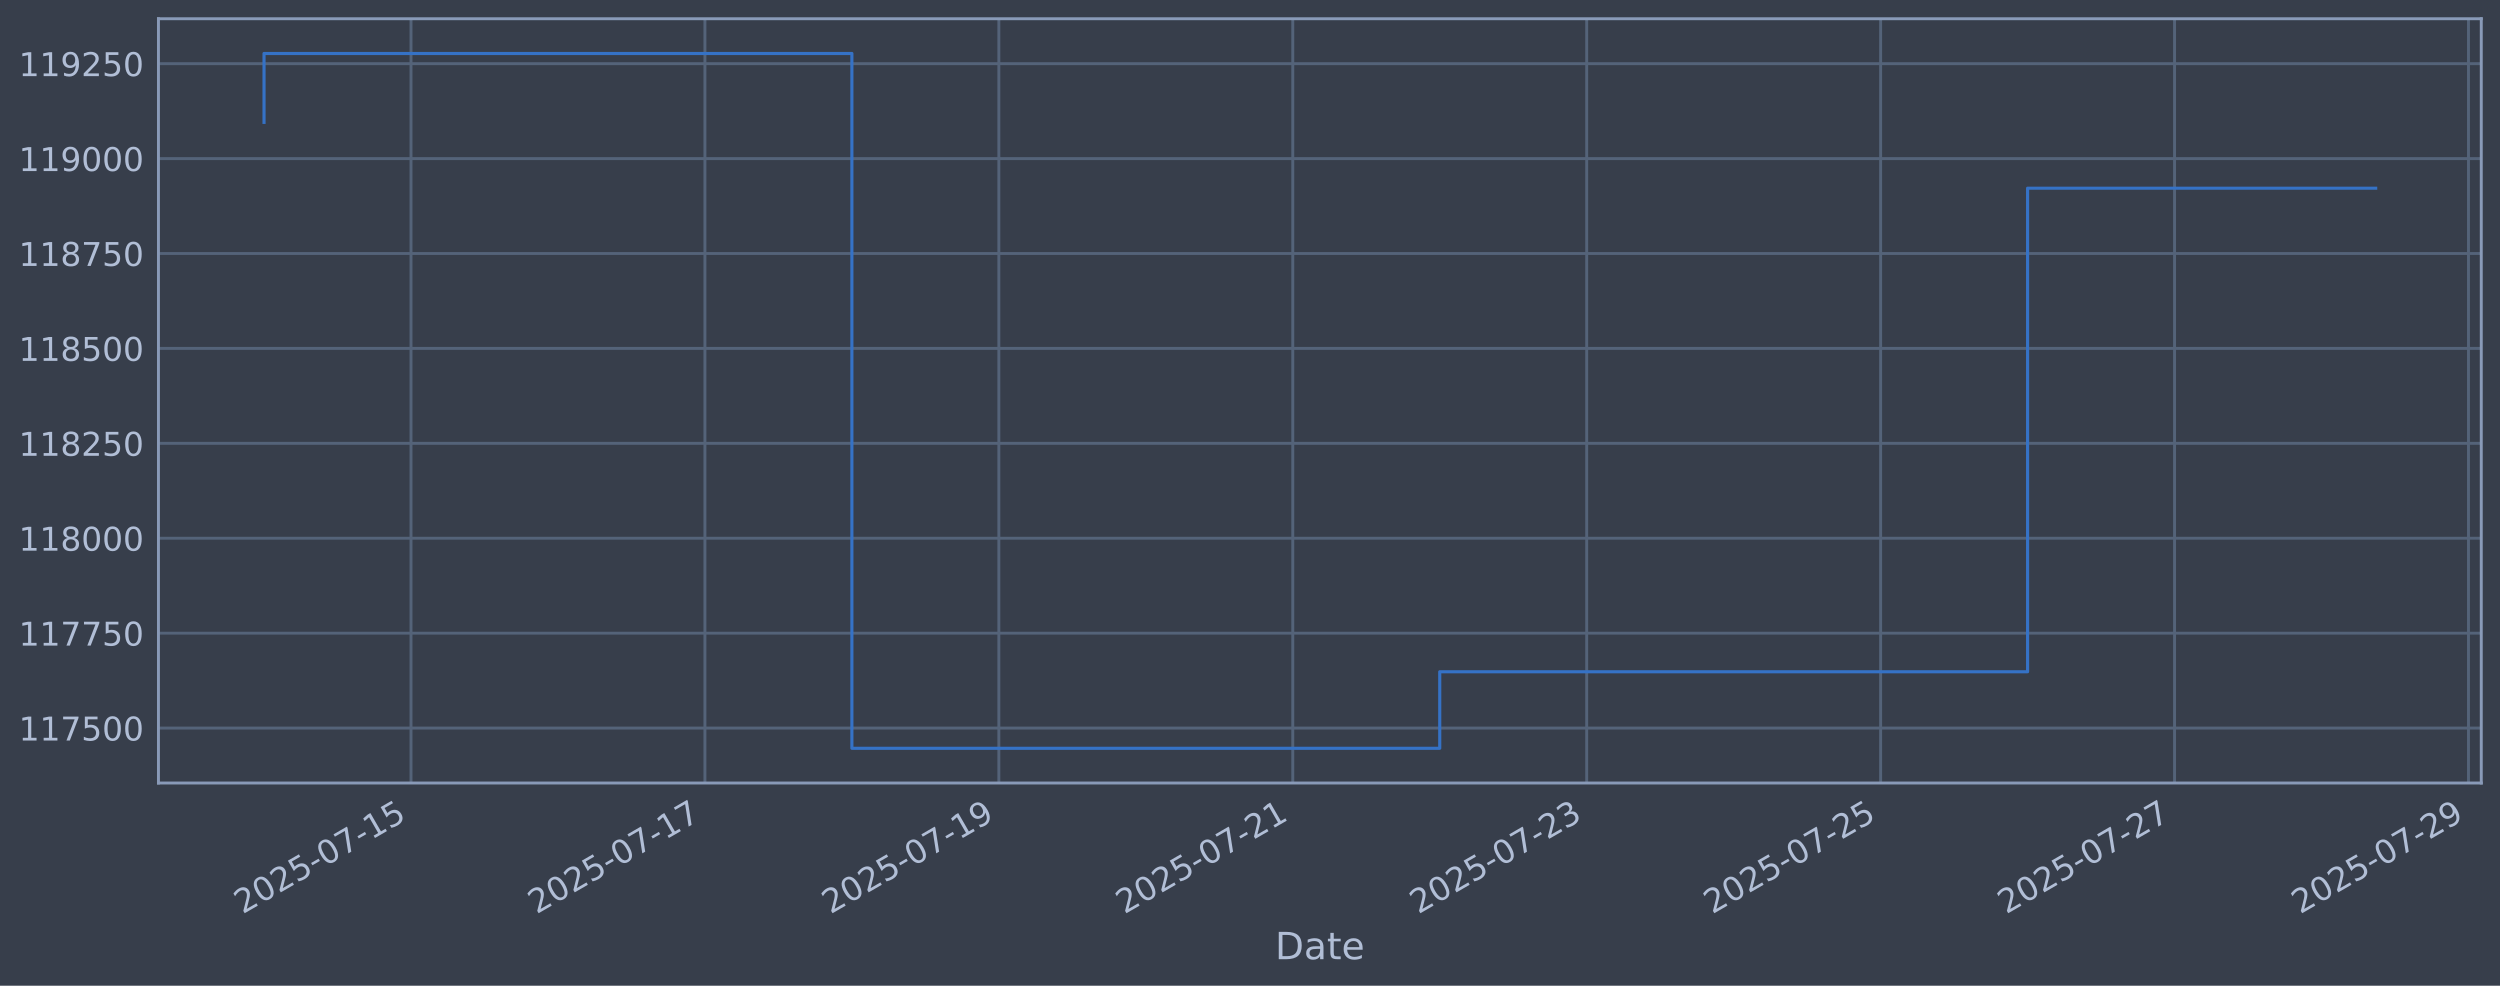
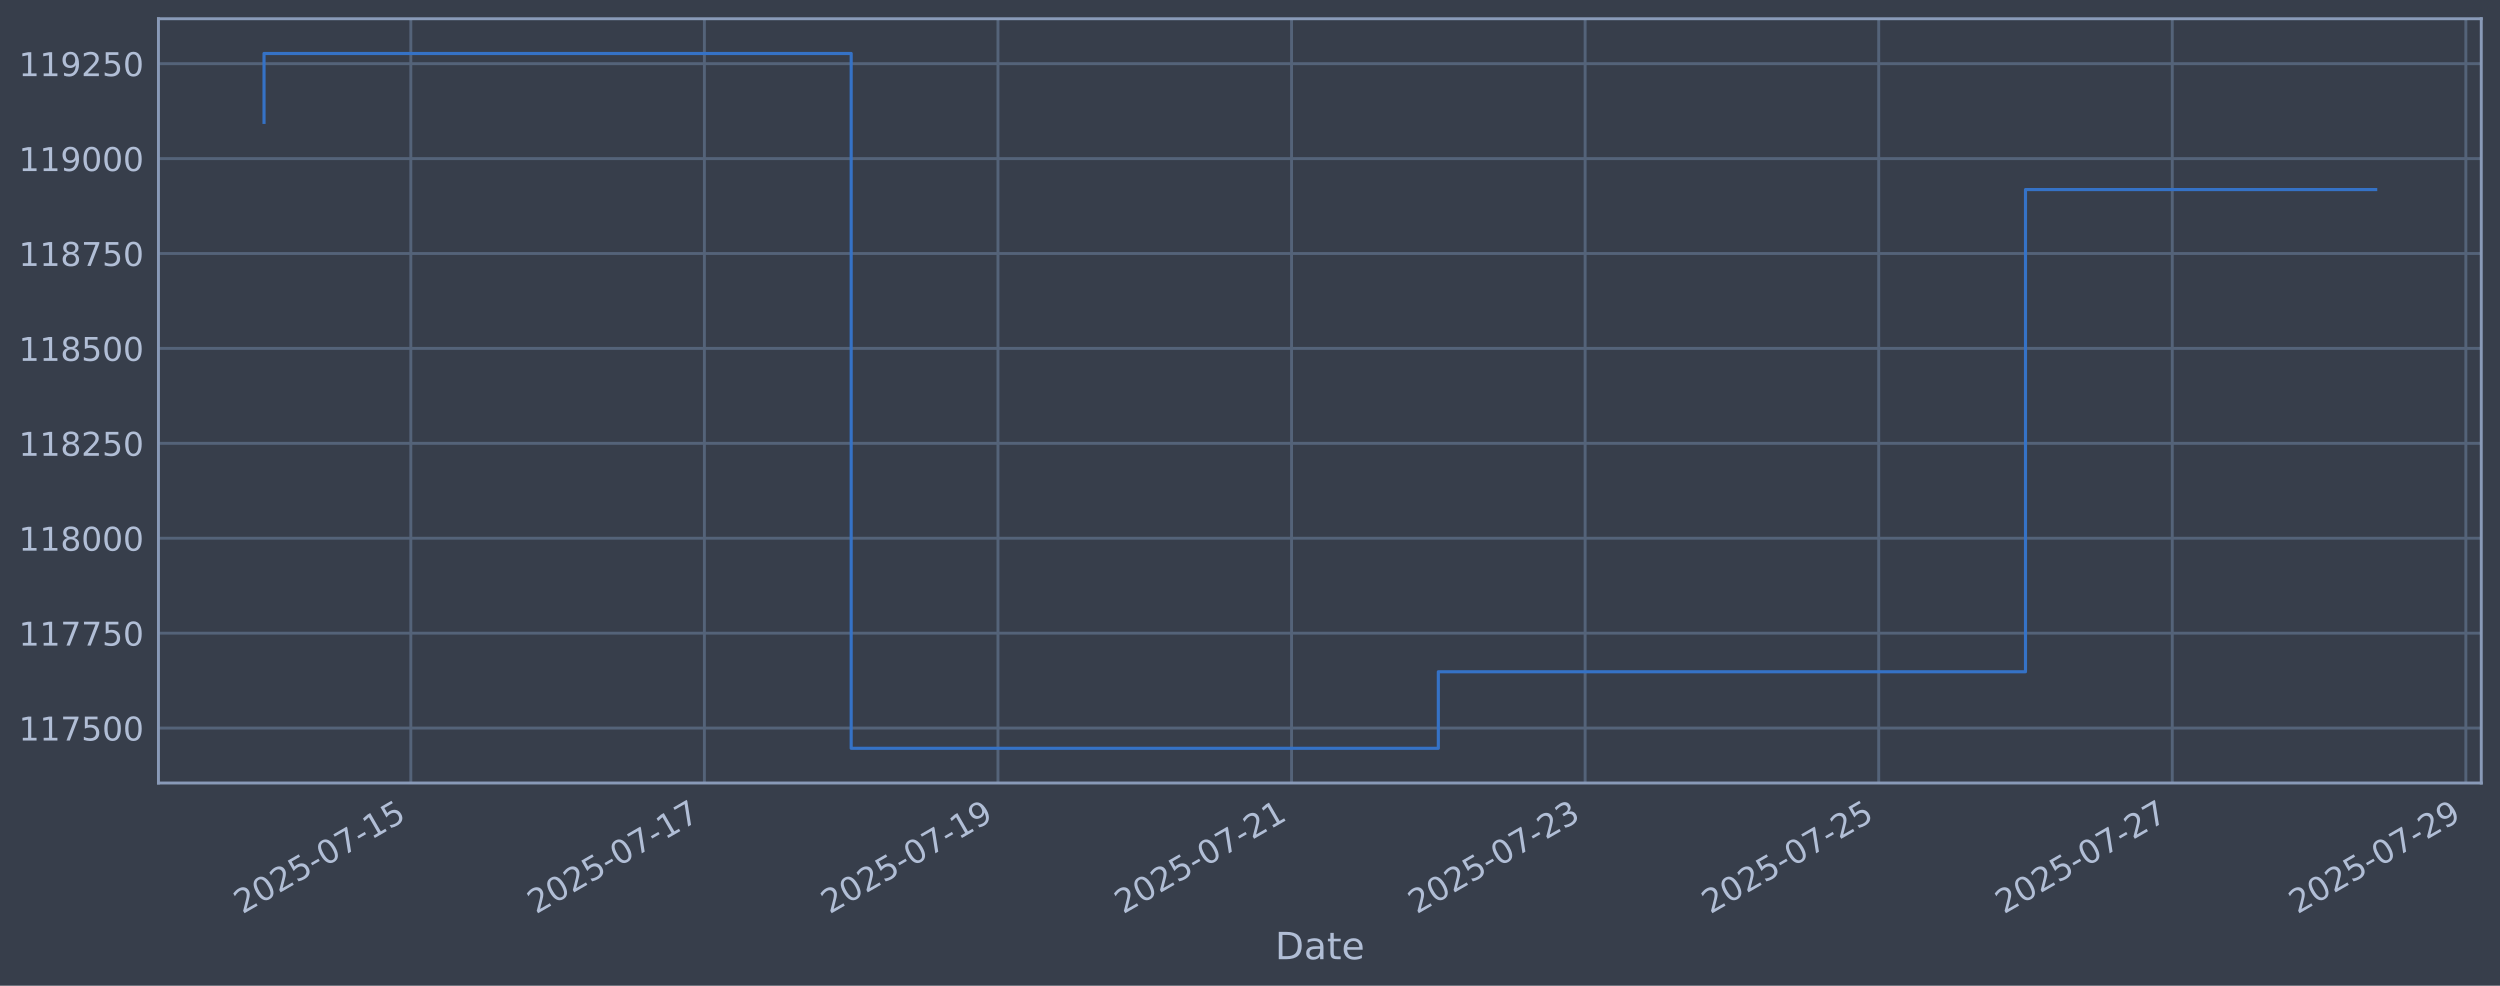
<svg xmlns="http://www.w3.org/2000/svg" xmlns:xlink="http://www.w3.org/1999/xlink" width="960.9pt" height="378.87pt" viewBox="0 0 960.9 378.87" version="1.1">
  <defs>
    <style type="text/css">*{stroke-linejoin: round; stroke-linecap: butt}</style>
  </defs>
  <g id="figure_1">
    <g id="patch_1">
      <path d="M 0 378.87  L 960.9 378.87  L 960.9 0  L 0 0  z " style="fill: #373e4b" />
    </g>
    <g id="axes_1">
      <g id="patch_2">
        <path d="M 60.901 300.96  L 953.701 300.96  L 953.701 7.2  L 60.901 7.2  z " style="fill: #373e4b" />
      </g>
      <g id="matplotlib.axis_1">
        <g id="xtick_1">
          <g id="line2d_1">
-             <path d="M 157.969 300.96  L 157.969 7.2  " clip-path="url(#pb79f500f16)" style="fill: none; stroke: #546379; stroke-width: 1.12; stroke-linecap: square" />
+             <path d="M 157.902 300.96  L 157.902 7.2  " clip-path="url(#p0b7bc80c4a)" style="fill: none; stroke: #546379; stroke-width: 1.12; stroke-linecap: square" />
          </g>
          <g id="line2d_2" />
          <g id="text_1">
-             <g style="fill: #b1bed6" transform="translate(93.24365 351.4642) rotate(-30) scale(0.126 -0.126)">
+             <g style="fill: #b1bed6" transform="translate(93.17625 351.4642) rotate(-30) scale(0.126 -0.126)">
              <defs>
                <path id="DejaVuSans-32" d="M 1228 531  L 3431 531  L 3431 0  L 469 0  L 469 531  Q 828 903 1448 1529  Q 2069 2156 2228 2338  Q 2531 2678 2651 2914  Q 2772 3150 2772 3378  Q 2772 3750 2511 3984  Q 2250 4219 1831 4219  Q 1534 4219 1204 4116  Q 875 4013 500 3803  L 500 4441  Q 881 4594 1212 4672  Q 1544 4750 1819 4750  Q 2544 4750 2975 4387  Q 3406 4025 3406 3419  Q 3406 3131 3298 2873  Q 3191 2616 2906 2266  Q 2828 2175 2409 1742  Q 1991 1309 1228 531  z " transform="scale(0.015625)" />
                <path id="DejaVuSans-30" d="M 2034 4250  Q 1547 4250 1301 3770  Q 1056 3291 1056 2328  Q 1056 1369 1301 889  Q 1547 409 2034 409  Q 2525 409 2770 889  Q 3016 1369 3016 2328  Q 3016 3291 2770 3770  Q 2525 4250 2034 4250  z M 2034 4750  Q 2819 4750 3233 4129  Q 3647 3509 3647 2328  Q 3647 1150 3233 529  Q 2819 -91 2034 -91  Q 1250 -91 836 529  Q 422 1150 422 2328  Q 422 3509 836 4129  Q 1250 4750 2034 4750  z " transform="scale(0.015625)" />
                <path id="DejaVuSans-35" d="M 691 4666  L 3169 4666  L 3169 4134  L 1269 4134  L 1269 2991  Q 1406 3038 1543 3061  Q 1681 3084 1819 3084  Q 2600 3084 3056 2656  Q 3513 2228 3513 1497  Q 3513 744 3044 326  Q 2575 -91 1722 -91  Q 1428 -91 1123 -41  Q 819 9 494 109  L 494 744  Q 775 591 1075 516  Q 1375 441 1709 441  Q 2250 441 2565 725  Q 2881 1009 2881 1497  Q 2881 1984 2565 2268  Q 2250 2553 1709 2553  Q 1456 2553 1204 2497  Q 953 2441 691 2322  L 691 4666  z " transform="scale(0.015625)" />
                <path id="DejaVuSans-2d" d="M 313 2009  L 1997 2009  L 1997 1497  L 313 1497  L 313 2009  z " transform="scale(0.015625)" />
                <path id="DejaVuSans-37" d="M 525 4666  L 3525 4666  L 3525 4397  L 1831 0  L 1172 0  L 2766 4134  L 525 4134  L 525 4666  z " transform="scale(0.015625)" />
                <path id="DejaVuSans-31" d="M 794 531  L 1825 531  L 1825 4091  L 703 3866  L 703 4441  L 1819 4666  L 2450 4666  L 2450 531  L 3481 531  L 3481 0  L 794 0  L 794 531  z " transform="scale(0.015625)" />
              </defs>
              <use xlink:href="#DejaVuSans-32" />
              <use xlink:href="#DejaVuSans-30" transform="translate(63.62305 0)" />
              <use xlink:href="#DejaVuSans-32" transform="translate(127.2461 0)" />
              <use xlink:href="#DejaVuSans-35" transform="translate(190.8691 0)" />
              <use xlink:href="#DejaVuSans-2d" transform="translate(254.4922 0)" />
              <use xlink:href="#DejaVuSans-30" transform="translate(290.5762 0)" />
              <use xlink:href="#DejaVuSans-37" transform="translate(354.1992 0)" />
              <use xlink:href="#DejaVuSans-2d" transform="translate(417.8223 0)" />
              <use xlink:href="#DejaVuSans-31" transform="translate(453.9062 0)" />
              <use xlink:href="#DejaVuSans-35" transform="translate(517.5293 0)" />
            </g>
          </g>
        </g>
        <g id="xtick_2">
          <g id="line2d_3">
-             <path d="M 270.943 300.96  L 270.943 7.2  " clip-path="url(#pb79f500f16)" style="fill: none; stroke: #546379; stroke-width: 1.12; stroke-linecap: square" />
+             <path d="M 270.741 300.96  L 270.741 7.2  " clip-path="url(#p0b7bc80c4a)" style="fill: none; stroke: #546379; stroke-width: 1.12; stroke-linecap: square" />
          </g>
          <g id="line2d_4" />
          <g id="text_2">
-             <g style="fill: #b1bed6" transform="translate(206.2173 351.4642) rotate(-30) scale(0.126 -0.126)">
+             <g style="fill: #b1bed6" transform="translate(206.0151 351.4642) rotate(-30) scale(0.126 -0.126)">
              <use xlink:href="#DejaVuSans-32" />
              <use xlink:href="#DejaVuSans-30" transform="translate(63.62305 0)" />
              <use xlink:href="#DejaVuSans-32" transform="translate(127.2461 0)" />
              <use xlink:href="#DejaVuSans-35" transform="translate(190.8691 0)" />
              <use xlink:href="#DejaVuSans-2d" transform="translate(254.4922 0)" />
              <use xlink:href="#DejaVuSans-30" transform="translate(290.5762 0)" />
              <use xlink:href="#DejaVuSans-37" transform="translate(354.1992 0)" />
              <use xlink:href="#DejaVuSans-2d" transform="translate(417.8223 0)" />
              <use xlink:href="#DejaVuSans-31" transform="translate(453.9062 0)" />
              <use xlink:href="#DejaVuSans-37" transform="translate(517.5293 0)" />
            </g>
          </g>
        </g>
        <g id="xtick_3">
          <g id="line2d_5">
-             <path d="M 383.917 300.96  L 383.917 7.2  " clip-path="url(#pb79f500f16)" style="fill: none; stroke: #546379; stroke-width: 1.12; stroke-linecap: square" />
+             <path d="M 383.58 300.96  L 383.58 7.2  " clip-path="url(#p0b7bc80c4a)" style="fill: none; stroke: #546379; stroke-width: 1.12; stroke-linecap: square" />
          </g>
          <g id="line2d_6" />
          <g id="text_3">
-             <g style="fill: #b1bed6" transform="translate(319.191 351.4642) rotate(-30) scale(0.126 -0.126)">
+             <g style="fill: #b1bed6" transform="translate(318.854 351.4642) rotate(-30) scale(0.126 -0.126)">
              <defs>
                <path id="DejaVuSans-39" d="M 703 97  L 703 672  Q 941 559 1184 500  Q 1428 441 1663 441  Q 2288 441 2617 861  Q 2947 1281 2994 2138  Q 2813 1869 2534 1725  Q 2256 1581 1919 1581  Q 1219 1581 811 2004  Q 403 2428 403 3163  Q 403 3881 828 4315  Q 1253 4750 1959 4750  Q 2769 4750 3195 4129  Q 3622 3509 3622 2328  Q 3622 1225 3098 567  Q 2575 -91 1691 -91  Q 1453 -91 1209 -44  Q 966 3 703 97  z M 1959 2075  Q 2384 2075 2632 2365  Q 2881 2656 2881 3163  Q 2881 3666 2632 3958  Q 2384 4250 1959 4250  Q 1534 4250 1286 3958  Q 1038 3666 1038 3163  Q 1038 2656 1286 2365  Q 1534 2075 1959 2075  z " transform="scale(0.015625)" />
              </defs>
              <use xlink:href="#DejaVuSans-32" />
              <use xlink:href="#DejaVuSans-30" transform="translate(63.62305 0)" />
              <use xlink:href="#DejaVuSans-32" transform="translate(127.2461 0)" />
              <use xlink:href="#DejaVuSans-35" transform="translate(190.8691 0)" />
              <use xlink:href="#DejaVuSans-2d" transform="translate(254.4922 0)" />
              <use xlink:href="#DejaVuSans-30" transform="translate(290.5762 0)" />
              <use xlink:href="#DejaVuSans-37" transform="translate(354.1992 0)" />
              <use xlink:href="#DejaVuSans-2d" transform="translate(417.8223 0)" />
              <use xlink:href="#DejaVuSans-31" transform="translate(453.9062 0)" />
              <use xlink:href="#DejaVuSans-39" transform="translate(517.5293 0)" />
            </g>
          </g>
        </g>
        <g id="xtick_4">
          <g id="line2d_7">
-             <path d="M 496.89 300.96  L 496.89 7.2  " clip-path="url(#pb79f500f16)" style="fill: none; stroke: #546379; stroke-width: 1.12; stroke-linecap: square" />
+             <path d="M 496.418 300.96  L 496.418 7.2  " clip-path="url(#p0b7bc80c4a)" style="fill: none; stroke: #546379; stroke-width: 1.12; stroke-linecap: square" />
          </g>
          <g id="line2d_8" />
          <g id="text_4">
-             <g style="fill: #b1bed6" transform="translate(432.1647 351.4642) rotate(-30) scale(0.126 -0.126)">
+             <g style="fill: #b1bed6" transform="translate(431.6929 351.4642) rotate(-30) scale(0.126 -0.126)">
              <use xlink:href="#DejaVuSans-32" />
              <use xlink:href="#DejaVuSans-30" transform="translate(63.62305 0)" />
              <use xlink:href="#DejaVuSans-32" transform="translate(127.2461 0)" />
              <use xlink:href="#DejaVuSans-35" transform="translate(190.8691 0)" />
              <use xlink:href="#DejaVuSans-2d" transform="translate(254.4922 0)" />
              <use xlink:href="#DejaVuSans-30" transform="translate(290.5762 0)" />
              <use xlink:href="#DejaVuSans-37" transform="translate(354.1992 0)" />
              <use xlink:href="#DejaVuSans-2d" transform="translate(417.8223 0)" />
              <use xlink:href="#DejaVuSans-32" transform="translate(453.9062 0)" />
              <use xlink:href="#DejaVuSans-31" transform="translate(517.5293 0)" />
            </g>
          </g>
        </g>
        <g id="xtick_5">
          <g id="line2d_9">
-             <path d="M 609.864 300.96  L 609.864 7.2  " clip-path="url(#pb79f500f16)" style="fill: none; stroke: #546379; stroke-width: 1.12; stroke-linecap: square" />
+             <path d="M 609.257 300.96  L 609.257 7.2  " clip-path="url(#p0b7bc80c4a)" style="fill: none; stroke: #546379; stroke-width: 1.12; stroke-linecap: square" />
          </g>
          <g id="line2d_10" />
          <g id="text_5">
-             <g style="fill: #b1bed6" transform="translate(545.1384 351.4642) rotate(-30) scale(0.126 -0.126)">
+             <g style="fill: #b1bed6" transform="translate(544.5318 351.4642) rotate(-30) scale(0.126 -0.126)">
              <defs>
                <path id="DejaVuSans-33" d="M 2597 2516  Q 3050 2419 3304 2112  Q 3559 1806 3559 1356  Q 3559 666 3084 287  Q 2609 -91 1734 -91  Q 1441 -91 1130 -33  Q 819 25 488 141  L 488 750  Q 750 597 1062 519  Q 1375 441 1716 441  Q 2309 441 2620 675  Q 2931 909 2931 1356  Q 2931 1769 2642 2001  Q 2353 2234 1838 2234  L 1294 2234  L 1294 2753  L 1863 2753  Q 2328 2753 2575 2939  Q 2822 3125 2822 3475  Q 2822 3834 2567 4026  Q 2313 4219 1838 4219  Q 1578 4219 1281 4162  Q 984 4106 628 3988  L 628 4550  Q 988 4650 1302 4700  Q 1616 4750 1894 4750  Q 2613 4750 3031 4423  Q 3450 4097 3450 3541  Q 3450 3153 3228 2886  Q 3006 2619 2597 2516  z " transform="scale(0.015625)" />
              </defs>
              <use xlink:href="#DejaVuSans-32" />
              <use xlink:href="#DejaVuSans-30" transform="translate(63.62305 0)" />
              <use xlink:href="#DejaVuSans-32" transform="translate(127.2461 0)" />
              <use xlink:href="#DejaVuSans-35" transform="translate(190.8691 0)" />
              <use xlink:href="#DejaVuSans-2d" transform="translate(254.4922 0)" />
              <use xlink:href="#DejaVuSans-30" transform="translate(290.5762 0)" />
              <use xlink:href="#DejaVuSans-37" transform="translate(354.1992 0)" />
              <use xlink:href="#DejaVuSans-2d" transform="translate(417.8223 0)" />
              <use xlink:href="#DejaVuSans-32" transform="translate(453.9062 0)" />
              <use xlink:href="#DejaVuSans-33" transform="translate(517.5293 0)" />
            </g>
          </g>
        </g>
        <g id="xtick_6">
          <g id="line2d_11">
-             <path d="M 722.838 300.96  L 722.838 7.2  " clip-path="url(#pb79f500f16)" style="fill: none; stroke: #546379; stroke-width: 1.12; stroke-linecap: square" />
+             <path d="M 722.096 300.96  L 722.096 7.2  " clip-path="url(#p0b7bc80c4a)" style="fill: none; stroke: #546379; stroke-width: 1.12; stroke-linecap: square" />
          </g>
          <g id="line2d_12" />
          <g id="text_6">
-             <g style="fill: #b1bed6" transform="translate(658.112 351.4642) rotate(-30) scale(0.126 -0.126)">
+             <g style="fill: #b1bed6" transform="translate(657.3707 351.4642) rotate(-30) scale(0.126 -0.126)">
              <use xlink:href="#DejaVuSans-32" />
              <use xlink:href="#DejaVuSans-30" transform="translate(63.62305 0)" />
              <use xlink:href="#DejaVuSans-32" transform="translate(127.2461 0)" />
              <use xlink:href="#DejaVuSans-35" transform="translate(190.8691 0)" />
              <use xlink:href="#DejaVuSans-2d" transform="translate(254.4922 0)" />
              <use xlink:href="#DejaVuSans-30" transform="translate(290.5762 0)" />
              <use xlink:href="#DejaVuSans-37" transform="translate(354.1992 0)" />
              <use xlink:href="#DejaVuSans-2d" transform="translate(417.8223 0)" />
              <use xlink:href="#DejaVuSans-32" transform="translate(453.9062 0)" />
              <use xlink:href="#DejaVuSans-35" transform="translate(517.5293 0)" />
            </g>
          </g>
        </g>
        <g id="xtick_7">
          <g id="line2d_13">
-             <path d="M 835.811 300.96  L 835.811 7.2  " clip-path="url(#pb79f500f16)" style="fill: none; stroke: #546379; stroke-width: 1.12; stroke-linecap: square" />
+             <path d="M 834.935 300.96  L 834.935 7.2  " clip-path="url(#p0b7bc80c4a)" style="fill: none; stroke: #546379; stroke-width: 1.12; stroke-linecap: square" />
          </g>
          <g id="line2d_14" />
          <g id="text_7">
-             <g style="fill: #b1bed6" transform="translate(771.0857 351.4642) rotate(-30) scale(0.126 -0.126)">
+             <g style="fill: #b1bed6" transform="translate(770.2096 351.4642) rotate(-30) scale(0.126 -0.126)">
              <use xlink:href="#DejaVuSans-32" />
              <use xlink:href="#DejaVuSans-30" transform="translate(63.62305 0)" />
              <use xlink:href="#DejaVuSans-32" transform="translate(127.2461 0)" />
              <use xlink:href="#DejaVuSans-35" transform="translate(190.8691 0)" />
              <use xlink:href="#DejaVuSans-2d" transform="translate(254.4922 0)" />
              <use xlink:href="#DejaVuSans-30" transform="translate(290.5762 0)" />
              <use xlink:href="#DejaVuSans-37" transform="translate(354.1992 0)" />
              <use xlink:href="#DejaVuSans-2d" transform="translate(417.8223 0)" />
              <use xlink:href="#DejaVuSans-32" transform="translate(453.9062 0)" />
              <use xlink:href="#DejaVuSans-37" transform="translate(517.5293 0)" />
            </g>
          </g>
        </g>
        <g id="xtick_8">
          <g id="line2d_15">
-             <path d="M 948.785 300.96  L 948.785 7.2  " clip-path="url(#pb79f500f16)" style="fill: none; stroke: #546379; stroke-width: 1.12; stroke-linecap: square" />
+             <path d="M 947.774 300.96  L 947.774 7.2  " clip-path="url(#p0b7bc80c4a)" style="fill: none; stroke: #546379; stroke-width: 1.12; stroke-linecap: square" />
          </g>
          <g id="line2d_16" />
          <g id="text_8">
-             <g style="fill: #b1bed6" transform="translate(884.0594 351.4642) rotate(-30) scale(0.126 -0.126)">
+             <g style="fill: #b1bed6" transform="translate(883.0484 351.4642) rotate(-30) scale(0.126 -0.126)">
              <use xlink:href="#DejaVuSans-32" />
              <use xlink:href="#DejaVuSans-30" transform="translate(63.62305 0)" />
              <use xlink:href="#DejaVuSans-32" transform="translate(127.2461 0)" />
              <use xlink:href="#DejaVuSans-35" transform="translate(190.8691 0)" />
              <use xlink:href="#DejaVuSans-2d" transform="translate(254.4922 0)" />
              <use xlink:href="#DejaVuSans-30" transform="translate(290.5762 0)" />
              <use xlink:href="#DejaVuSans-37" transform="translate(354.1992 0)" />
              <use xlink:href="#DejaVuSans-2d" transform="translate(417.8223 0)" />
              <use xlink:href="#DejaVuSans-32" transform="translate(453.9062 0)" />
              <use xlink:href="#DejaVuSans-39" transform="translate(517.5293 0)" />
            </g>
          </g>
        </g>
        <g id="text_9">
          <g style="fill: #b1bed6" transform="translate(490.0914 368.6753) scale(0.144 -0.144)">
            <defs>
              <path id="DejaVuSans-44" d="M 1259 4147  L 1259 519  L 2022 519  Q 2988 519 3436 956  Q 3884 1394 3884 2338  Q 3884 3275 3436 3711  Q 2988 4147 2022 4147  L 1259 4147  z M 628 4666  L 1925 4666  Q 3281 4666 3915 4102  Q 4550 3538 4550 2338  Q 4550 1131 3912 565  Q 3275 0 1925 0  L 628 0  L 628 4666  z " transform="scale(0.015625)" />
              <path id="DejaVuSans-61" d="M 2194 1759  Q 1497 1759 1228 1600  Q 959 1441 959 1056  Q 959 750 1161 570  Q 1363 391 1709 391  Q 2188 391 2477 730  Q 2766 1069 2766 1631  L 2766 1759  L 2194 1759  z M 3341 1997  L 3341 0  L 2766 0  L 2766 531  Q 2569 213 2275 61  Q 1981 -91 1556 -91  Q 1019 -91 701 211  Q 384 513 384 1019  Q 384 1609 779 1909  Q 1175 2209 1959 2209  L 2766 2209  L 2766 2266  Q 2766 2663 2505 2880  Q 2244 3097 1772 3097  Q 1472 3097 1187 3025  Q 903 2953 641 2809  L 641 3341  Q 956 3463 1253 3523  Q 1550 3584 1831 3584  Q 2591 3584 2966 3190  Q 3341 2797 3341 1997  z " transform="scale(0.015625)" />
              <path id="DejaVuSans-74" d="M 1172 4494  L 1172 3500  L 2356 3500  L 2356 3053  L 1172 3053  L 1172 1153  Q 1172 725 1289 603  Q 1406 481 1766 481  L 2356 481  L 2356 0  L 1766 0  Q 1100 0 847 248  Q 594 497 594 1153  L 594 3053  L 172 3053  L 172 3500  L 594 3500  L 594 4494  L 1172 4494  z " transform="scale(0.015625)" />
              <path id="DejaVuSans-65" d="M 3597 1894  L 3597 1613  L 953 1613  Q 991 1019 1311 708  Q 1631 397 2203 397  Q 2534 397 2845 478  Q 3156 559 3463 722  L 3463 178  Q 3153 47 2828 -22  Q 2503 -91 2169 -91  Q 1331 -91 842 396  Q 353 884 353 1716  Q 353 2575 817 3079  Q 1281 3584 2069 3584  Q 2775 3584 3186 3129  Q 3597 2675 3597 1894  z M 3022 2063  Q 3016 2534 2758 2815  Q 2500 3097 2075 3097  Q 1594 3097 1305 2825  Q 1016 2553 972 2059  L 3022 2063  z " transform="scale(0.015625)" />
            </defs>
            <use xlink:href="#DejaVuSans-44" />
            <use xlink:href="#DejaVuSans-61" transform="translate(77.00195 0)" />
            <use xlink:href="#DejaVuSans-74" transform="translate(138.2812 0)" />
            <use xlink:href="#DejaVuSans-65" transform="translate(177.4902 0)" />
          </g>
        </g>
      </g>
      <g id="matplotlib.axis_2">
        <g id="ytick_1">
          <g id="line2d_17">
-             <path d="M 60.901 279.843  L 953.701 279.843  " clip-path="url(#pb79f500f16)" style="fill: none; stroke: #546379; stroke-width: 1.12; stroke-linecap: square" />
+             <path d="M 60.901 279.843  L 953.701 279.843  " clip-path="url(#p0b7bc80c4a)" style="fill: none; stroke: #546379; stroke-width: 1.12; stroke-linecap: square" />
          </g>
          <g id="line2d_18" />
          <g id="text_10">
            <g style="fill: #b1bed6" transform="translate(7.2 284.6295) scale(0.126 -0.126)">
              <use xlink:href="#DejaVuSans-31" />
              <use xlink:href="#DejaVuSans-31" transform="translate(63.62305 0)" />
              <use xlink:href="#DejaVuSans-37" transform="translate(127.2461 0)" />
              <use xlink:href="#DejaVuSans-35" transform="translate(190.8691 0)" />
              <use xlink:href="#DejaVuSans-30" transform="translate(254.4922 0)" />
              <use xlink:href="#DejaVuSans-30" transform="translate(318.1152 0)" />
            </g>
          </g>
        </g>
        <g id="ytick_2">
          <g id="line2d_19">
-             <path d="M 60.901 243.361  L 953.701 243.361  " clip-path="url(#pb79f500f16)" style="fill: none; stroke: #546379; stroke-width: 1.12; stroke-linecap: square" />
+             <path d="M 60.901 243.361  L 953.701 243.361  " clip-path="url(#p0b7bc80c4a)" style="fill: none; stroke: #546379; stroke-width: 1.12; stroke-linecap: square" />
          </g>
          <g id="line2d_20" />
          <g id="text_11">
            <g style="fill: #b1bed6" transform="translate(7.2 248.1479) scale(0.126 -0.126)">
              <use xlink:href="#DejaVuSans-31" />
              <use xlink:href="#DejaVuSans-31" transform="translate(63.62305 0)" />
              <use xlink:href="#DejaVuSans-37" transform="translate(127.2461 0)" />
              <use xlink:href="#DejaVuSans-37" transform="translate(190.8691 0)" />
              <use xlink:href="#DejaVuSans-35" transform="translate(254.4922 0)" />
              <use xlink:href="#DejaVuSans-30" transform="translate(318.1152 0)" />
            </g>
          </g>
        </g>
        <g id="ytick_3">
          <g id="line2d_21">
-             <path d="M 60.901 206.879  L 953.701 206.879  " clip-path="url(#pb79f500f16)" style="fill: none; stroke: #546379; stroke-width: 1.12; stroke-linecap: square" />
+             <path d="M 60.901 206.879  L 953.701 206.879  " clip-path="url(#p0b7bc80c4a)" style="fill: none; stroke: #546379; stroke-width: 1.12; stroke-linecap: square" />
          </g>
          <g id="line2d_22" />
          <g id="text_12">
            <g style="fill: #b1bed6" transform="translate(7.2 211.6662) scale(0.126 -0.126)">
              <defs>
                <path id="DejaVuSans-38" d="M 2034 2216  Q 1584 2216 1326 1975  Q 1069 1734 1069 1313  Q 1069 891 1326 650  Q 1584 409 2034 409  Q 2484 409 2743 651  Q 3003 894 3003 1313  Q 3003 1734 2745 1975  Q 2488 2216 2034 2216  z M 1403 2484  Q 997 2584 770 2862  Q 544 3141 544 3541  Q 544 4100 942 4425  Q 1341 4750 2034 4750  Q 2731 4750 3128 4425  Q 3525 4100 3525 3541  Q 3525 3141 3298 2862  Q 3072 2584 2669 2484  Q 3125 2378 3379 2068  Q 3634 1759 3634 1313  Q 3634 634 3220 271  Q 2806 -91 2034 -91  Q 1263 -91 848 271  Q 434 634 434 1313  Q 434 1759 690 2068  Q 947 2378 1403 2484  z M 1172 3481  Q 1172 3119 1398 2916  Q 1625 2713 2034 2713  Q 2441 2713 2670 2916  Q 2900 3119 2900 3481  Q 2900 3844 2670 4047  Q 2441 4250 2034 4250  Q 1625 4250 1398 4047  Q 1172 3844 1172 3481  z " transform="scale(0.015625)" />
              </defs>
              <use xlink:href="#DejaVuSans-31" />
              <use xlink:href="#DejaVuSans-31" transform="translate(63.62305 0)" />
              <use xlink:href="#DejaVuSans-38" transform="translate(127.2461 0)" />
              <use xlink:href="#DejaVuSans-30" transform="translate(190.8691 0)" />
              <use xlink:href="#DejaVuSans-30" transform="translate(254.4922 0)" />
              <use xlink:href="#DejaVuSans-30" transform="translate(318.1152 0)" />
            </g>
          </g>
        </g>
        <g id="ytick_4">
          <g id="line2d_23">
-             <path d="M 60.901 170.398  L 953.701 170.398  " clip-path="url(#pb79f500f16)" style="fill: none; stroke: #546379; stroke-width: 1.12; stroke-linecap: square" />
+             <path d="M 60.901 170.398  L 953.701 170.398  " clip-path="url(#p0b7bc80c4a)" style="fill: none; stroke: #546379; stroke-width: 1.12; stroke-linecap: square" />
          </g>
          <g id="line2d_24" />
          <g id="text_13">
            <g style="fill: #b1bed6" transform="translate(7.2 175.1845) scale(0.126 -0.126)">
              <use xlink:href="#DejaVuSans-31" />
              <use xlink:href="#DejaVuSans-31" transform="translate(63.62305 0)" />
              <use xlink:href="#DejaVuSans-38" transform="translate(127.2461 0)" />
              <use xlink:href="#DejaVuSans-32" transform="translate(190.8691 0)" />
              <use xlink:href="#DejaVuSans-35" transform="translate(254.4922 0)" />
              <use xlink:href="#DejaVuSans-30" transform="translate(318.1152 0)" />
            </g>
          </g>
        </g>
        <g id="ytick_5">
          <g id="line2d_25">
-             <path d="M 60.901 133.916  L 953.701 133.916  " clip-path="url(#pb79f500f16)" style="fill: none; stroke: #546379; stroke-width: 1.12; stroke-linecap: square" />
+             <path d="M 60.901 133.916  L 953.701 133.916  " clip-path="url(#p0b7bc80c4a)" style="fill: none; stroke: #546379; stroke-width: 1.12; stroke-linecap: square" />
          </g>
          <g id="line2d_26" />
          <g id="text_14">
            <g style="fill: #b1bed6" transform="translate(7.2 138.7029) scale(0.126 -0.126)">
              <use xlink:href="#DejaVuSans-31" />
              <use xlink:href="#DejaVuSans-31" transform="translate(63.62305 0)" />
              <use xlink:href="#DejaVuSans-38" transform="translate(127.2461 0)" />
              <use xlink:href="#DejaVuSans-35" transform="translate(190.8691 0)" />
              <use xlink:href="#DejaVuSans-30" transform="translate(254.4922 0)" />
              <use xlink:href="#DejaVuSans-30" transform="translate(318.1152 0)" />
            </g>
          </g>
        </g>
        <g id="ytick_6">
          <g id="line2d_27">
-             <path d="M 60.901 97.434  L 953.701 97.434  " clip-path="url(#pb79f500f16)" style="fill: none; stroke: #546379; stroke-width: 1.12; stroke-linecap: square" />
+             <path d="M 60.901 97.434  L 953.701 97.434  " clip-path="url(#p0b7bc80c4a)" style="fill: none; stroke: #546379; stroke-width: 1.12; stroke-linecap: square" />
          </g>
          <g id="line2d_28" />
          <g id="text_15">
            <g style="fill: #b1bed6" transform="translate(7.2 102.2212) scale(0.126 -0.126)">
              <use xlink:href="#DejaVuSans-31" />
              <use xlink:href="#DejaVuSans-31" transform="translate(63.62305 0)" />
              <use xlink:href="#DejaVuSans-38" transform="translate(127.2461 0)" />
              <use xlink:href="#DejaVuSans-37" transform="translate(190.8691 0)" />
              <use xlink:href="#DejaVuSans-35" transform="translate(254.4922 0)" />
              <use xlink:href="#DejaVuSans-30" transform="translate(318.1152 0)" />
            </g>
          </g>
        </g>
        <g id="ytick_7">
          <g id="line2d_29">
-             <path d="M 60.901 60.953  L 953.701 60.953  " clip-path="url(#pb79f500f16)" style="fill: none; stroke: #546379; stroke-width: 1.12; stroke-linecap: square" />
+             <path d="M 60.901 60.953  L 953.701 60.953  " clip-path="url(#p0b7bc80c4a)" style="fill: none; stroke: #546379; stroke-width: 1.12; stroke-linecap: square" />
          </g>
          <g id="line2d_30" />
          <g id="text_16">
            <g style="fill: #b1bed6" transform="translate(7.2 65.73954) scale(0.126 -0.126)">
              <use xlink:href="#DejaVuSans-31" />
              <use xlink:href="#DejaVuSans-31" transform="translate(63.62305 0)" />
              <use xlink:href="#DejaVuSans-39" transform="translate(127.2461 0)" />
              <use xlink:href="#DejaVuSans-30" transform="translate(190.8691 0)" />
              <use xlink:href="#DejaVuSans-30" transform="translate(254.4922 0)" />
              <use xlink:href="#DejaVuSans-30" transform="translate(318.1152 0)" />
            </g>
          </g>
        </g>
        <g id="ytick_8">
          <g id="line2d_31">
-             <path d="M 60.901 24.471  L 953.701 24.471  " clip-path="url(#pb79f500f16)" style="fill: none; stroke: #546379; stroke-width: 1.12; stroke-linecap: square" />
+             <path d="M 60.901 24.471  L 953.701 24.471  " clip-path="url(#p0b7bc80c4a)" style="fill: none; stroke: #546379; stroke-width: 1.12; stroke-linecap: square" />
          </g>
          <g id="line2d_32" />
          <g id="text_17">
            <g style="fill: #b1bed6" transform="translate(7.2 29.25787) scale(0.126 -0.126)">
              <use xlink:href="#DejaVuSans-31" />
              <use xlink:href="#DejaVuSans-31" transform="translate(63.62305 0)" />
              <use xlink:href="#DejaVuSans-39" transform="translate(127.2461 0)" />
              <use xlink:href="#DejaVuSans-32" transform="translate(190.8691 0)" />
              <use xlink:href="#DejaVuSans-35" transform="translate(254.4922 0)" />
              <use xlink:href="#DejaVuSans-30" transform="translate(318.1152 0)" />
            </g>
          </g>
        </g>
      </g>
      <g id="line2d_33">
-         <path d="M 101.482 47.033  L 101.482 20.553  L 327.43 20.553  L 327.43 287.607  L 553.377 287.607  L 553.377 258.197  L 779.324 258.197  L 779.324 72.336  L 913.119 72.336  " clip-path="url(#pb79f500f16)" style="fill: none; stroke: #3572c6; stroke-width: 1.2; stroke-linecap: square" />
+         <path d="M 101.482 47.033  L 101.482 20.553  L 327.16 20.553  L 327.16 287.607  L 552.838 287.607  L 552.838 258.197  L 778.516 258.197  L 778.516 72.863  L 913.119 72.863  " clip-path="url(#p0b7bc80c4a)" style="fill: none; stroke: #3572c6; stroke-width: 1.2; stroke-linecap: square" />
      </g>
      <g id="patch_3">
        <path d="M 60.901 300.96  L 60.901 7.2  " style="fill: none; stroke: #899ab8; stroke-width: 1.12; stroke-linejoin: miter; stroke-linecap: square" />
      </g>
      <g id="patch_4">
        <path d="M 953.701 300.96  L 953.701 7.2  " style="fill: none; stroke: #899ab8; stroke-width: 1.12; stroke-linejoin: miter; stroke-linecap: square" />
      </g>
      <g id="patch_5">
        <path d="M 60.901 300.96  L 953.701 300.96  " style="fill: none; stroke: #899ab8; stroke-width: 1.12; stroke-linejoin: miter; stroke-linecap: square" />
      </g>
      <g id="patch_6">
        <path d="M 60.901 7.2  L 953.701 7.2  " style="fill: none; stroke: #899ab8; stroke-width: 1.12; stroke-linejoin: miter; stroke-linecap: square" />
      </g>
    </g>
  </g>
  <defs>
-     <clipPath id="pb79f500f16">
+     <clipPath id="p0b7bc80c4a">
      <rect x="60.901" y="7.2" width="892.8" height="293.76" />
    </clipPath>
  </defs>
</svg>
